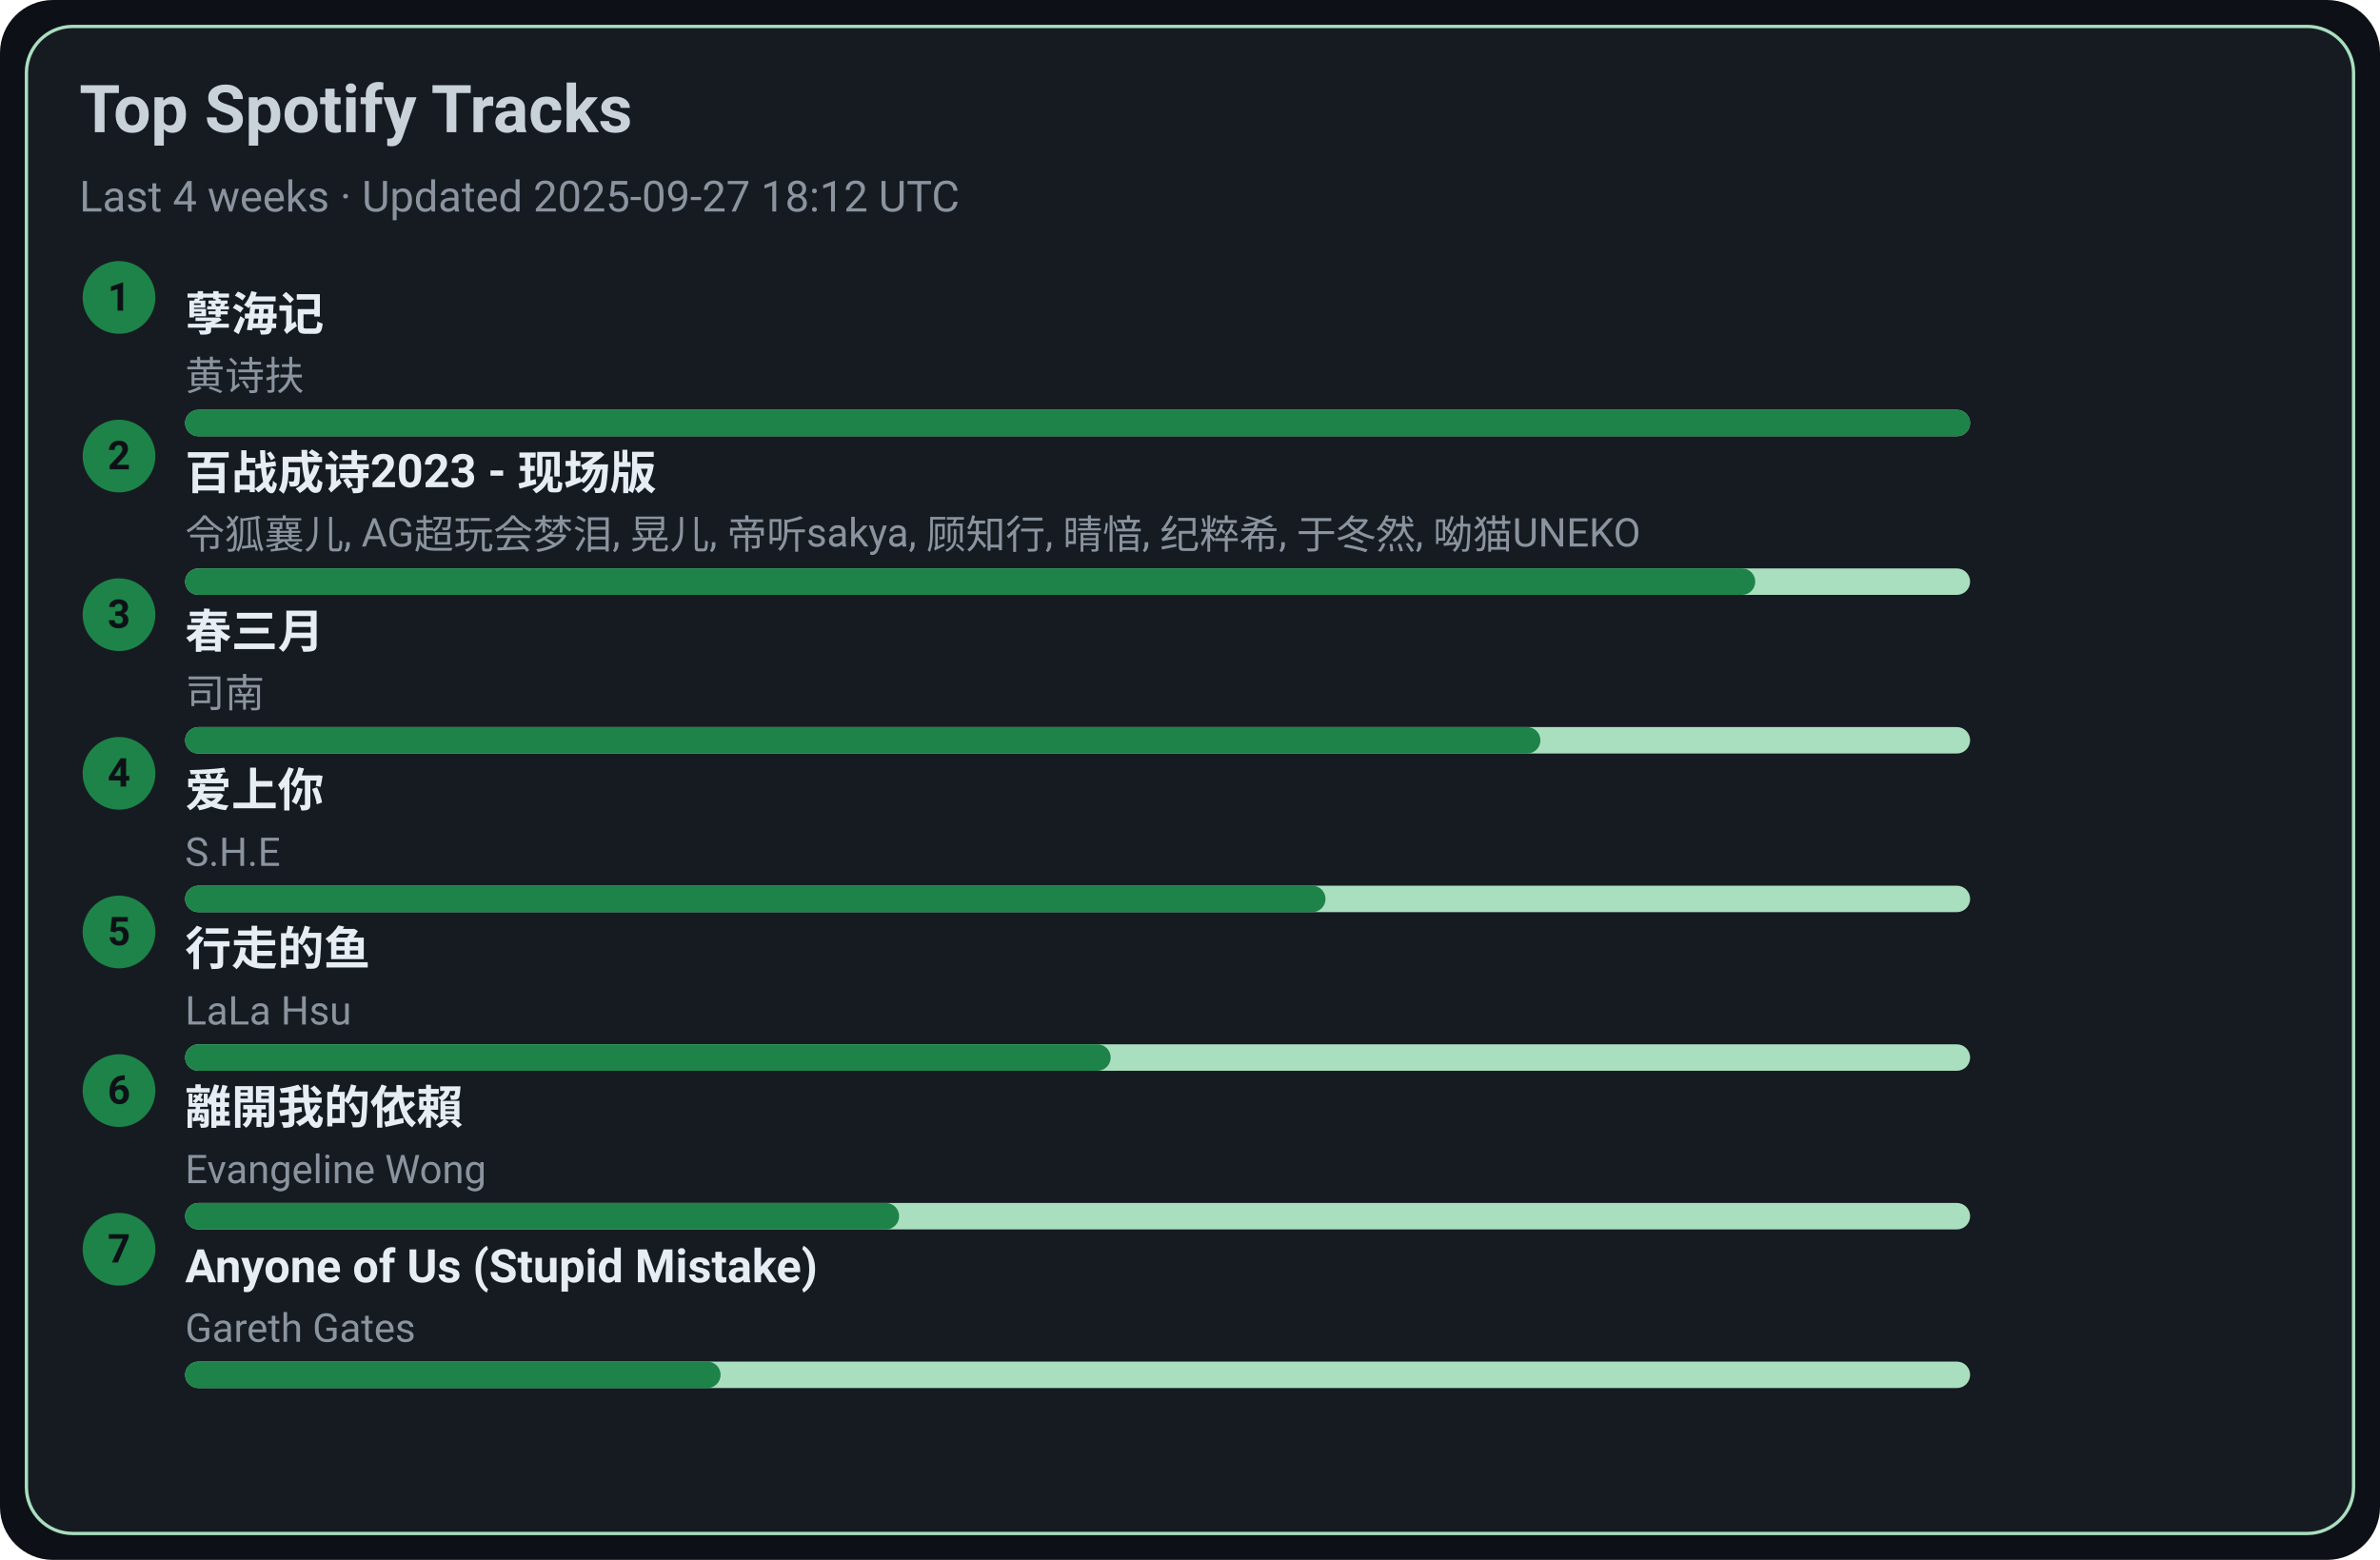
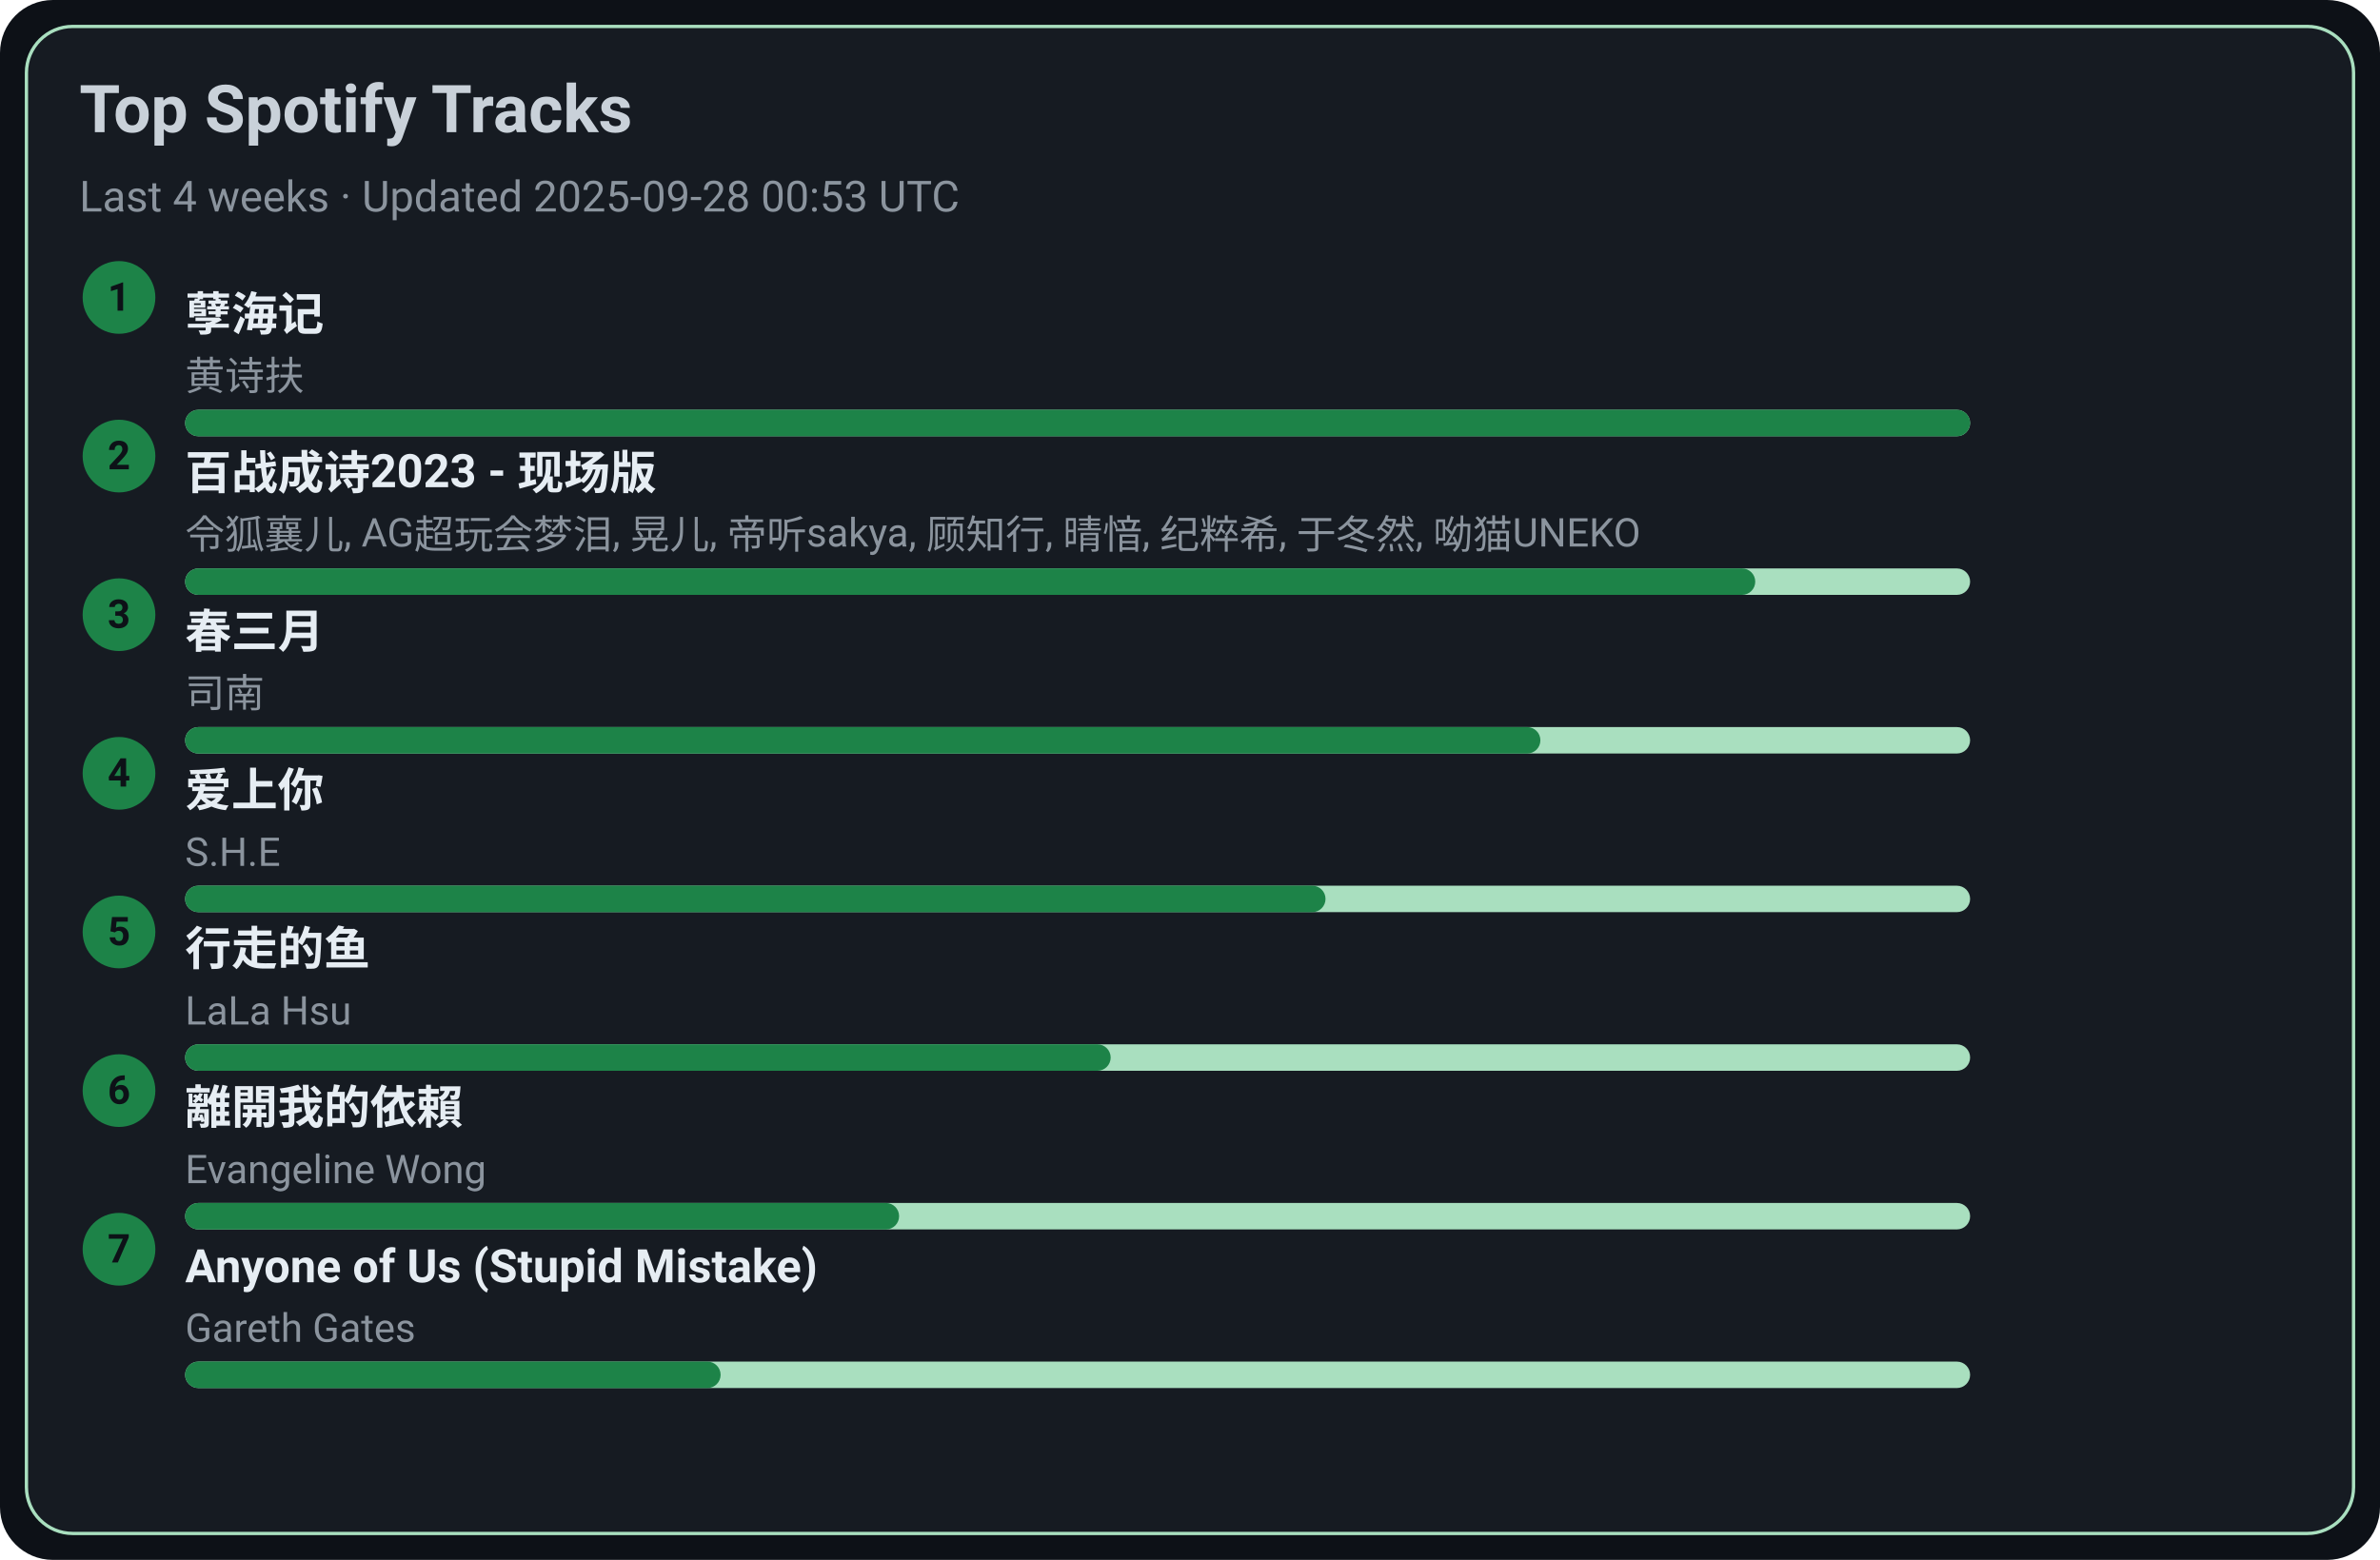
<svg xmlns="http://www.w3.org/2000/svg" width="720" height="472" viewBox="0 0 720 472">
  <style>text{font-family:-apple-system,BlinkMacSystemFont,Segoe UI,Roboto,Ubuntu,Helvetica Neue,Arial,Noto Sans,sans-serif}</style>
  <rect width="720" height="472" rx="16" fill="#0d1117" />
  <rect x="8" y="8" width="704" height="456" rx="14" fill="#161b22" stroke="#A9DFBF" />
  <text x="24" y="40" font-size="20" fill="#c9d1d9" font-weight="600">Top Spotify Tracks</text>
-   <text x="24" y="64" font-size="13" fill="#8b949e">Last 4 weeks · Updated 2025-09-27 18:12 UTC</text>
+   <text x="24" y="64" font-size="13" fill="#8b949e">Last 4 weeks · Updated 2025-09-28 00:53 UTC</text>
  <circle cx="36" cy="90" r="11" fill="#1D8348" />
  <text x="36" y="94" text-anchor="middle" font-size="12" fill="#0d1117" font-weight="700">1</text>
  <a href="https://open.spotify.com/track/3eIovUMhirNN6btJbpzNqD" target="_blank" rel="noopener noreferrer">
    <text x="56" y="100" font-size="14" fill="#e6edf3" font-weight="600">孽海记</text>
  </a>
  <text x="56" y="118" font-size="12" fill="#8b949e">黄诗扶</text>
  <rect x="56" y="124" width="540" height="8" rx="4" fill="#A9DFBF" />
  <rect x="56" y="124" width="540" height="8" rx="4" fill="#1D8348" />
  <circle cx="36" cy="138" r="11" fill="#1D8348" />
  <text x="36" y="142" text-anchor="middle" font-size="12" fill="#0d1117" font-weight="700">2</text>
  <a href="https://open.spotify.com/track/2gttnS8fWnDwziLFt2TLEi" target="_blank" rel="noopener noreferrer">
    <text x="56" y="148" font-size="14" fill="#e6edf3" font-weight="600">百战成诗2023 - 现场版</text>
  </a>
  <text x="56" y="166" font-size="12" fill="#8b949e">令狐襄儿, AG超玩会梦泪, 晃儿, 帝听sakya, 顾知行, 晴愔, 纪粹希, 于冬然, 呦猫UNEKO</text>
  <rect x="56" y="172" width="540" height="8" rx="4" fill="#A9DFBF" />
  <rect x="56" y="172" width="475" height="8" rx="4" fill="#1D8348" />
  <circle cx="36" cy="186" r="11" fill="#1D8348" />
  <text x="36" y="190" text-anchor="middle" font-size="12" fill="#0d1117" font-weight="700">3</text>
  <a href="https://open.spotify.com/track/5A9BOP4WTk2UayDlMb8w98" target="_blank" rel="noopener noreferrer">
    <text x="56" y="196" font-size="14" fill="#e6edf3" font-weight="600">春三月</text>
  </a>
  <text x="56" y="214" font-size="12" fill="#8b949e">司南</text>
  <rect x="56" y="220" width="540" height="8" rx="4" fill="#A9DFBF" />
  <rect x="56" y="220" width="410" height="8" rx="4" fill="#1D8348" />
  <circle cx="36" cy="234" r="11" fill="#1D8348" />
  <text x="36" y="238" text-anchor="middle" font-size="12" fill="#0d1117" font-weight="700">4</text>
  <a href="https://open.spotify.com/track/4hcNpo1rtbzyNswsM5byTf" target="_blank" rel="noopener noreferrer">
    <text x="56" y="244" font-size="14" fill="#e6edf3" font-weight="600">爱上你</text>
  </a>
  <text x="56" y="262" font-size="12" fill="#8b949e">S.H.E</text>
  <rect x="56" y="268" width="540" height="8" rx="4" fill="#A9DFBF" />
  <rect x="56" y="268" width="345" height="8" rx="4" fill="#1D8348" />
  <circle cx="36" cy="282" r="11" fill="#1D8348" />
  <text x="36" y="286" text-anchor="middle" font-size="12" fill="#0d1117" font-weight="700">5</text>
  <a href="https://open.spotify.com/track/5tGyQ1cWTaHBfZSHWr8AZb" target="_blank" rel="noopener noreferrer">
    <text x="56" y="292" font-size="14" fill="#e6edf3" font-weight="600">行走的鱼</text>
  </a>
  <text x="56" y="310" font-size="12" fill="#8b949e">LaLa Hsu</text>
  <rect x="56" y="316" width="540" height="8" rx="4" fill="#A9DFBF" />
  <rect x="56" y="316" width="280" height="8" rx="4" fill="#1D8348" />
  <circle cx="36" cy="330" r="11" fill="#1D8348" />
  <text x="36" y="334" text-anchor="middle" font-size="12" fill="#0d1117" font-weight="700">6</text>
  <a href="https://open.spotify.com/track/28VBdtYc5Cpmey4Cpvcrby" target="_blank" rel="noopener noreferrer">
    <text x="56" y="340" font-size="14" fill="#e6edf3" font-weight="600">離開我的依賴</text>
  </a>
  <text x="56" y="358" font-size="12" fill="#8b949e">Evangeline Wong</text>
  <rect x="56" y="364" width="540" height="8" rx="4" fill="#A9DFBF" />
  <rect x="56" y="364" width="216" height="8" rx="4" fill="#1D8348" />
  <circle cx="36" cy="378" r="11" fill="#1D8348" />
  <text x="36" y="382" text-anchor="middle" font-size="12" fill="#0d1117" font-weight="700">7</text>
  <a href="https://open.spotify.com/track/7KZo8AI9F3Vnn3FXEYBL9f" target="_blank" rel="noopener noreferrer">
    <text x="56" y="388" font-size="14" fill="#e6edf3" font-weight="600">Anyone of Us (Stupid Mistake)</text>
  </a>
  <text x="56" y="406" font-size="12" fill="#8b949e">Gareth Gates</text>
  <rect x="56" y="412" width="540" height="8" rx="4" fill="#A9DFBF" />
  <rect x="56" y="412" width="162" height="8" rx="4" fill="#1D8348" />
</svg>
